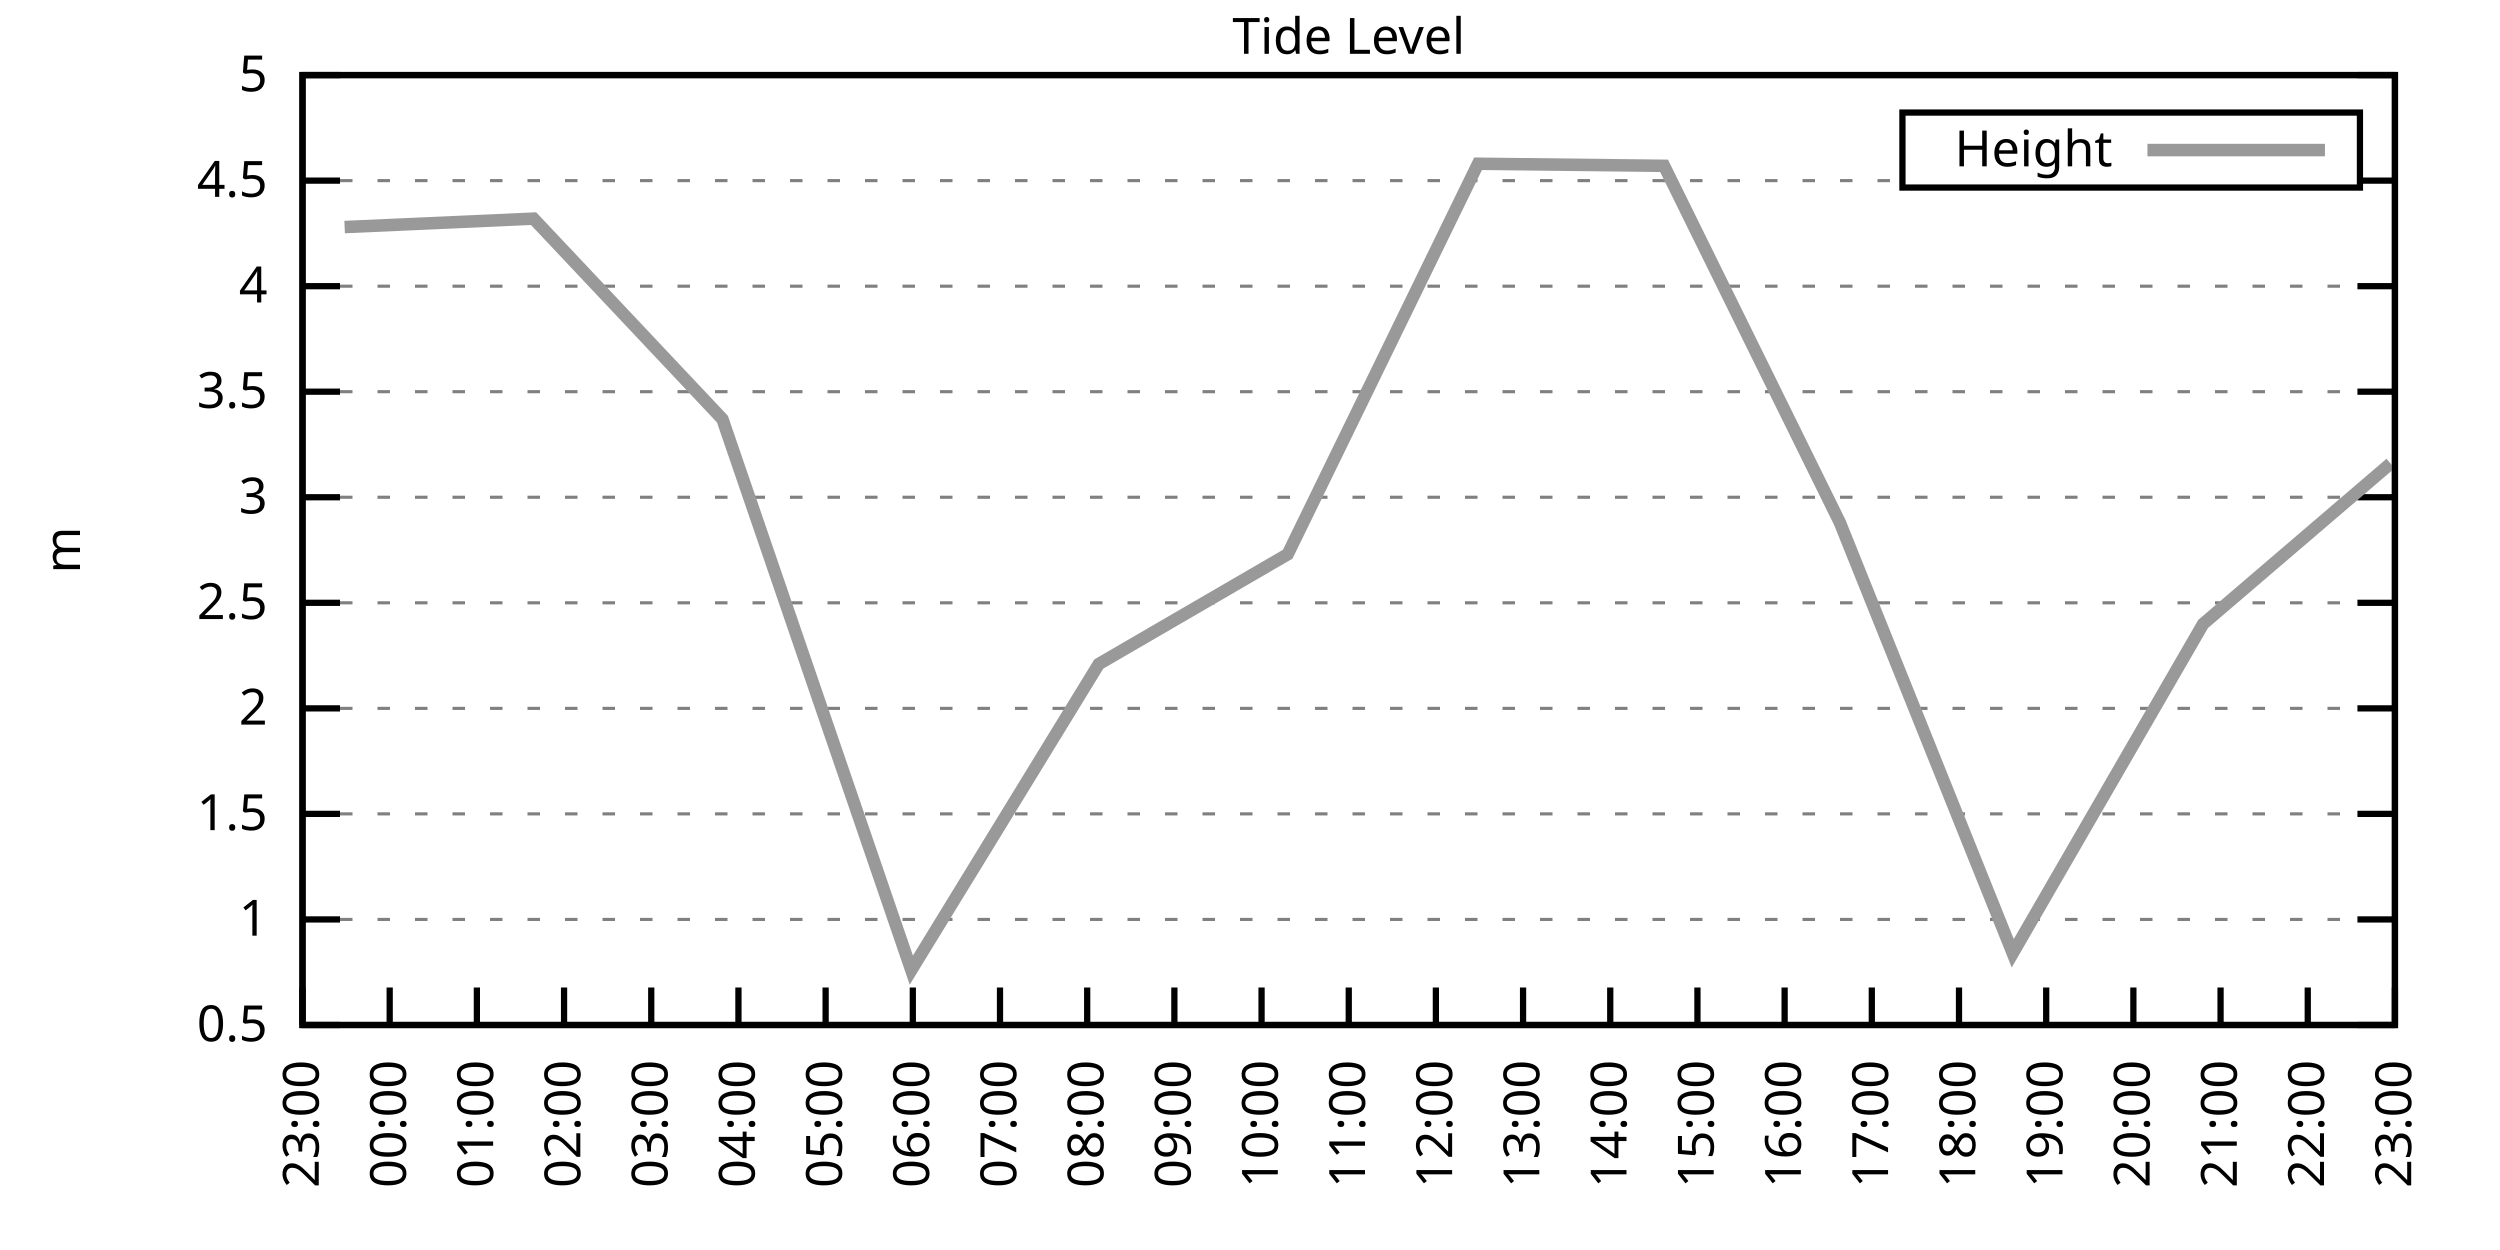
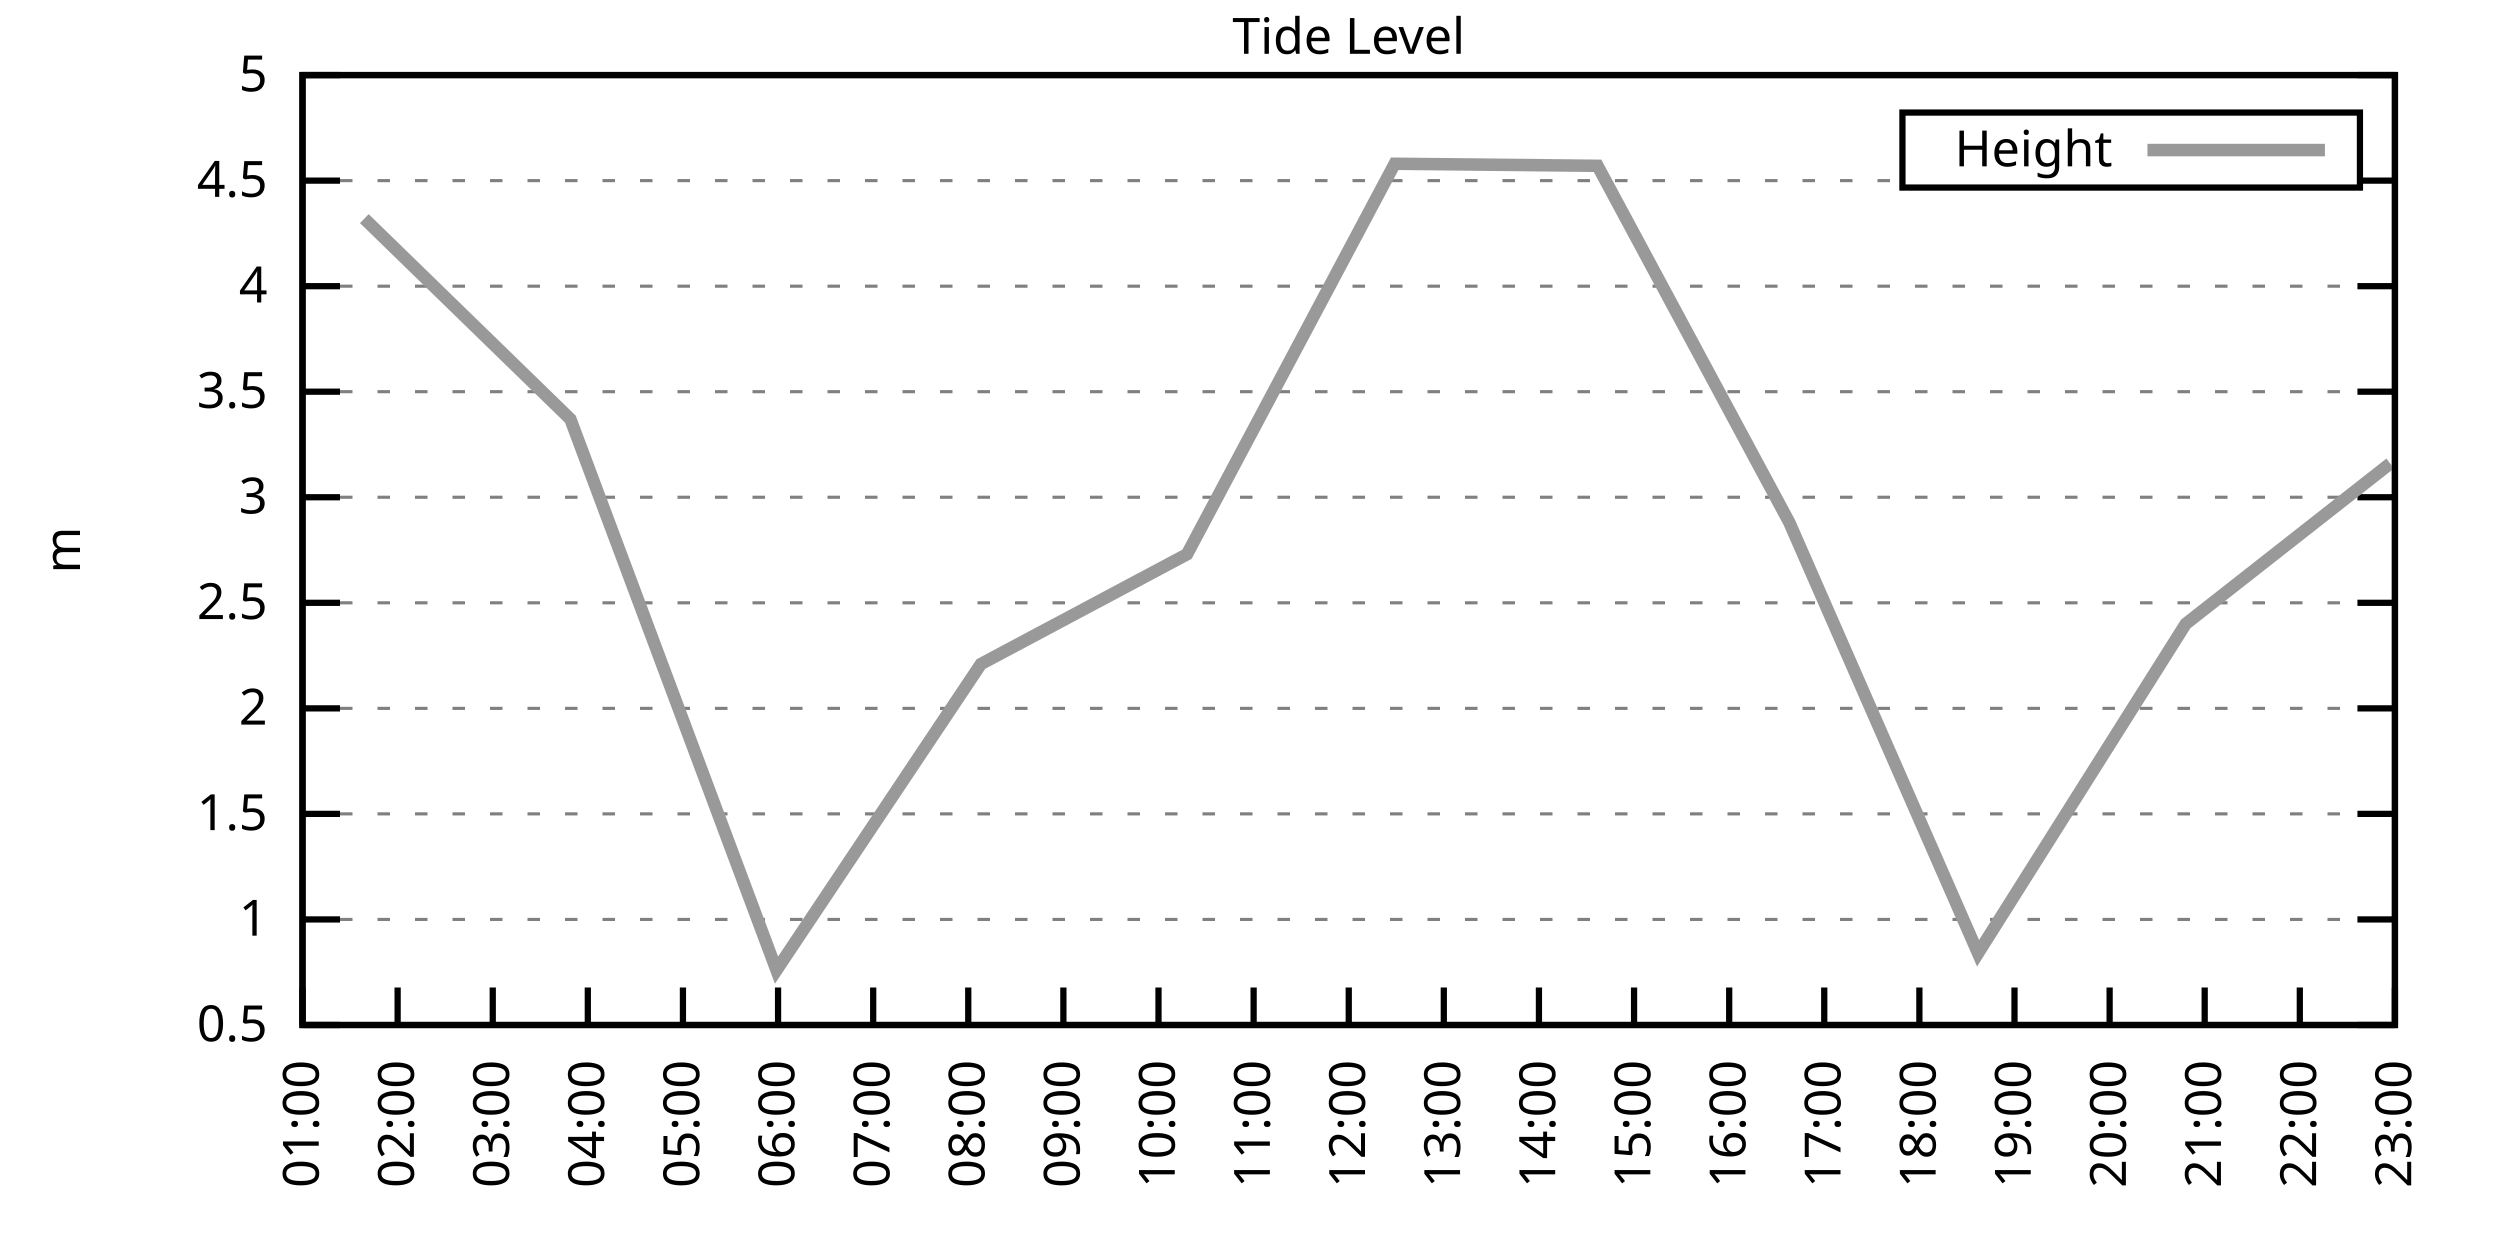
<svg xmlns="http://www.w3.org/2000/svg" xmlns:xlink="http://www.w3.org/1999/xlink" width="400" height="200" viewBox="0 0 400 200">
  <g id="gnuplot_canvas">
    <rect x="0" y="0" width="400" height="200" fill="none" />
    <defs>
      <circle id="gpDot" r="0.5" stroke-width="0.5" stroke="currentColor" />
      <path id="gpPt0" stroke-width="0.333" stroke="currentColor" d="M-1,0 h2 M0,-1 v2" />
      <path id="gpPt1" stroke-width="0.333" stroke="currentColor" d="M-1,-1 L1,1 M1,-1 L-1,1" />
      <path id="gpPt2" stroke-width="0.333" stroke="currentColor" d="M-1,0 L1,0 M0,-1 L0,1 M-1,-1 L1,1 M-1,1 L1,-1" />
      <rect id="gpPt3" stroke-width="0.333" stroke="currentColor" x="-1" y="-1" width="2" height="2" />
      <rect id="gpPt4" stroke-width="0.333" stroke="currentColor" fill="currentColor" x="-1" y="-1" width="2" height="2" />
      <circle id="gpPt5" stroke-width="0.333" stroke="currentColor" cx="0" cy="0" r="1" />
      <use xlink:href="#gpPt5" id="gpPt6" fill="currentColor" stroke="none" />
      <path id="gpPt7" stroke-width="0.333" stroke="currentColor" d="M0,-1.33 L-1.33,0.67 L1.33,0.67 z" />
      <use xlink:href="#gpPt7" id="gpPt8" fill="currentColor" stroke="none" />
      <use xlink:href="#gpPt7" id="gpPt9" stroke="currentColor" transform="rotate(180)" />
      <use xlink:href="#gpPt9" id="gpPt10" fill="currentColor" stroke="none" />
      <use xlink:href="#gpPt3" id="gpPt11" stroke="currentColor" transform="rotate(45)" />
      <use xlink:href="#gpPt11" id="gpPt12" fill="currentColor" stroke="none" />
      <path id="gpPt13" stroke-width="0.333" stroke="currentColor" d="M0,1.330 L1.265,0.411 L0.782,-1.067 L-0.782,-1.076 L-1.265,0.411 z" />
      <use xlink:href="#gpPt13" id="gpPt14" fill="currentColor" stroke="none" />
      <filter id="textbox" filterUnits="objectBoundingBox" x="0" y="0" height="1" width="1">
        <feFlood flood-color="white" flood-opacity="1" result="bgnd" />
        <feComposite in="SourceGraphic" in2="bgnd" operator="atop" />
      </filter>
      <filter id="greybox" filterUnits="objectBoundingBox" x="0" y="0" height="1" width="1">
        <feFlood flood-color="lightgrey" flood-opacity="1" result="grey" />
        <feComposite in="SourceGraphic" in2="grey" operator="atop" />
      </filter>
    </defs>
    <g fill="none" color="white" stroke="currentColor" stroke-width="1.00" stroke-linecap="butt" stroke-linejoin="miter">
</g>
    <g fill="none" color="black" stroke="currentColor" stroke-width="1.00" stroke-linecap="butt" stroke-linejoin="miter">
      <g stroke="none" shape-rendering="crispEdges">
        <polygon fill="rgb(255, 255, 255)" points="48.40,164.00 383.18,164.00 383.18,12.02 48.40,12.02 " />
      </g>
    </g>
    <g fill="none" color="black" stroke="currentColor" stroke-width="1.00" stroke-linecap="butt" stroke-linejoin="miter">
</g>
    <g fill="none" color="black" stroke="black" stroke-width="0.50" stroke-linecap="butt" stroke-linejoin="miter">
</g>
    <g fill="none" color="gray" stroke="currentColor" stroke-width="0.50" stroke-linecap="butt" stroke-linejoin="miter">
      <path stroke="gray" stroke-dasharray="2,4" class="gridline" d="M48.40,164.00 L383.19,164.00  " />
    </g>
    <g fill="none" color="gray" stroke="gray" stroke-width="1.00" stroke-linecap="butt" stroke-linejoin="miter">
</g>
    <g fill="none" color="black" stroke="currentColor" stroke-width="1.00" stroke-linecap="butt" stroke-linejoin="miter">
      <path stroke="black" d="M48.40,164.00 L54.40,164.00 M383.19,164.00 L377.19,164.00  " />
      <g transform="translate(42.80,166.60)" stroke="none" fill="black" font-family="Sans" font-size="8.00" text-anchor="end">
        <text>
          <tspan font-family="Sans"> 0.5</tspan>
        </text>
      </g>
    </g>
    <g fill="none" color="black" stroke="currentColor" stroke-width="1.00" stroke-linecap="butt" stroke-linejoin="miter">
</g>
    <g fill="none" color="black" stroke="black" stroke-width="0.50" stroke-linecap="butt" stroke-linejoin="miter">
</g>
    <g fill="none" color="gray" stroke="currentColor" stroke-width="0.50" stroke-linecap="butt" stroke-linejoin="miter">
      <path stroke="gray" stroke-dasharray="2,4" class="gridline" d="M48.40,147.11 L383.19,147.11  " />
    </g>
    <g fill="none" color="gray" stroke="gray" stroke-width="1.00" stroke-linecap="butt" stroke-linejoin="miter">
</g>
    <g fill="none" color="black" stroke="currentColor" stroke-width="1.00" stroke-linecap="butt" stroke-linejoin="miter">
      <path stroke="black" d="M48.40,147.11 L54.40,147.11 M383.19,147.11 L377.19,147.11  " />
      <g transform="translate(42.80,149.71)" stroke="none" fill="black" font-family="Sans" font-size="8.00" text-anchor="end">
        <text>
          <tspan font-family="Sans"> 1</tspan>
        </text>
      </g>
    </g>
    <g fill="none" color="black" stroke="currentColor" stroke-width="1.00" stroke-linecap="butt" stroke-linejoin="miter">
</g>
    <g fill="none" color="black" stroke="black" stroke-width="0.50" stroke-linecap="butt" stroke-linejoin="miter">
</g>
    <g fill="none" color="gray" stroke="currentColor" stroke-width="0.50" stroke-linecap="butt" stroke-linejoin="miter">
      <path stroke="gray" stroke-dasharray="2,4" class="gridline" d="M48.40,130.22 L383.19,130.22  " />
    </g>
    <g fill="none" color="gray" stroke="gray" stroke-width="1.00" stroke-linecap="butt" stroke-linejoin="miter">
</g>
    <g fill="none" color="black" stroke="currentColor" stroke-width="1.00" stroke-linecap="butt" stroke-linejoin="miter">
      <path stroke="black" d="M48.40,130.22 L54.40,130.22 M383.19,130.22 L377.19,130.22  " />
      <g transform="translate(42.80,132.82)" stroke="none" fill="black" font-family="Sans" font-size="8.00" text-anchor="end">
        <text>
          <tspan font-family="Sans"> 1.5</tspan>
        </text>
      </g>
    </g>
    <g fill="none" color="black" stroke="currentColor" stroke-width="1.00" stroke-linecap="butt" stroke-linejoin="miter">
</g>
    <g fill="none" color="black" stroke="black" stroke-width="0.50" stroke-linecap="butt" stroke-linejoin="miter">
</g>
    <g fill="none" color="gray" stroke="currentColor" stroke-width="0.50" stroke-linecap="butt" stroke-linejoin="miter">
      <path stroke="gray" stroke-dasharray="2,4" class="gridline" d="M48.40,113.34 L383.19,113.34  " />
    </g>
    <g fill="none" color="gray" stroke="gray" stroke-width="1.00" stroke-linecap="butt" stroke-linejoin="miter">
</g>
    <g fill="none" color="black" stroke="currentColor" stroke-width="1.00" stroke-linecap="butt" stroke-linejoin="miter">
      <path stroke="black" d="M48.40,113.34 L54.40,113.34 M383.19,113.34 L377.19,113.34  " />
      <g transform="translate(42.80,115.94)" stroke="none" fill="black" font-family="Sans" font-size="8.00" text-anchor="end">
        <text>
          <tspan font-family="Sans"> 2</tspan>
        </text>
      </g>
    </g>
    <g fill="none" color="black" stroke="currentColor" stroke-width="1.00" stroke-linecap="butt" stroke-linejoin="miter">
</g>
    <g fill="none" color="black" stroke="black" stroke-width="0.50" stroke-linecap="butt" stroke-linejoin="miter">
</g>
    <g fill="none" color="gray" stroke="currentColor" stroke-width="0.50" stroke-linecap="butt" stroke-linejoin="miter">
      <path stroke="gray" stroke-dasharray="2,4" class="gridline" d="M48.40,96.45 L383.19,96.45  " />
    </g>
    <g fill="none" color="gray" stroke="gray" stroke-width="1.00" stroke-linecap="butt" stroke-linejoin="miter">
</g>
    <g fill="none" color="black" stroke="currentColor" stroke-width="1.00" stroke-linecap="butt" stroke-linejoin="miter">
      <path stroke="black" d="M48.40,96.45 L54.40,96.45 M383.19,96.45 L377.19,96.45  " />
      <g transform="translate(42.80,99.05)" stroke="none" fill="black" font-family="Sans" font-size="8.00" text-anchor="end">
        <text>
          <tspan font-family="Sans"> 2.5</tspan>
        </text>
      </g>
    </g>
    <g fill="none" color="black" stroke="currentColor" stroke-width="1.00" stroke-linecap="butt" stroke-linejoin="miter">
</g>
    <g fill="none" color="black" stroke="black" stroke-width="0.50" stroke-linecap="butt" stroke-linejoin="miter">
</g>
    <g fill="none" color="gray" stroke="currentColor" stroke-width="0.50" stroke-linecap="butt" stroke-linejoin="miter">
      <path stroke="gray" stroke-dasharray="2,4" class="gridline" d="M48.40,79.56 L383.19,79.56  " />
    </g>
    <g fill="none" color="gray" stroke="gray" stroke-width="1.00" stroke-linecap="butt" stroke-linejoin="miter">
</g>
    <g fill="none" color="black" stroke="currentColor" stroke-width="1.00" stroke-linecap="butt" stroke-linejoin="miter">
      <path stroke="black" d="M48.40,79.56 L54.40,79.56 M383.19,79.56 L377.19,79.56  " />
      <g transform="translate(42.80,82.16)" stroke="none" fill="black" font-family="Sans" font-size="8.00" text-anchor="end">
        <text>
          <tspan font-family="Sans"> 3</tspan>
        </text>
      </g>
    </g>
    <g fill="none" color="black" stroke="currentColor" stroke-width="1.00" stroke-linecap="butt" stroke-linejoin="miter">
</g>
    <g fill="none" color="black" stroke="black" stroke-width="0.50" stroke-linecap="butt" stroke-linejoin="miter">
</g>
    <g fill="none" color="gray" stroke="currentColor" stroke-width="0.50" stroke-linecap="butt" stroke-linejoin="miter">
      <path stroke="gray" stroke-dasharray="2,4" class="gridline" d="M48.40,62.67 L383.19,62.67  " />
    </g>
    <g fill="none" color="gray" stroke="gray" stroke-width="1.00" stroke-linecap="butt" stroke-linejoin="miter">
</g>
    <g fill="none" color="black" stroke="currentColor" stroke-width="1.00" stroke-linecap="butt" stroke-linejoin="miter">
      <path stroke="black" d="M48.40,62.67 L54.40,62.67 M383.19,62.67 L377.19,62.67  " />
      <g transform="translate(42.80,65.27)" stroke="none" fill="black" font-family="Sans" font-size="8.00" text-anchor="end">
        <text>
          <tspan font-family="Sans"> 3.5</tspan>
        </text>
      </g>
    </g>
    <g fill="none" color="black" stroke="currentColor" stroke-width="1.00" stroke-linecap="butt" stroke-linejoin="miter">
</g>
    <g fill="none" color="black" stroke="black" stroke-width="0.50" stroke-linecap="butt" stroke-linejoin="miter">
</g>
    <g fill="none" color="gray" stroke="currentColor" stroke-width="0.50" stroke-linecap="butt" stroke-linejoin="miter">
      <path stroke="gray" stroke-dasharray="2,4" class="gridline" d="M48.40,45.79 L383.19,45.79  " />
    </g>
    <g fill="none" color="gray" stroke="gray" stroke-width="1.00" stroke-linecap="butt" stroke-linejoin="miter">
</g>
    <g fill="none" color="black" stroke="currentColor" stroke-width="1.00" stroke-linecap="butt" stroke-linejoin="miter">
      <path stroke="black" d="M48.40,45.79 L54.40,45.79 M383.19,45.79 L377.19,45.79  " />
      <g transform="translate(42.80,48.39)" stroke="none" fill="black" font-family="Sans" font-size="8.00" text-anchor="end">
        <text>
          <tspan font-family="Sans"> 4</tspan>
        </text>
      </g>
    </g>
    <g fill="none" color="black" stroke="currentColor" stroke-width="1.00" stroke-linecap="butt" stroke-linejoin="miter">
</g>
    <g fill="none" color="black" stroke="black" stroke-width="0.50" stroke-linecap="butt" stroke-linejoin="miter">
</g>
    <g fill="none" color="gray" stroke="currentColor" stroke-width="0.50" stroke-linecap="butt" stroke-linejoin="miter">
      <path stroke="gray" stroke-dasharray="2,4" class="gridline" d="M48.40,28.90 L304.39,28.90 M377.59,28.90 L383.19,28.90  " />
    </g>
    <g fill="none" color="gray" stroke="gray" stroke-width="1.00" stroke-linecap="butt" stroke-linejoin="miter">
</g>
    <g fill="none" color="black" stroke="currentColor" stroke-width="1.00" stroke-linecap="butt" stroke-linejoin="miter">
      <path stroke="black" d="M48.40,28.90 L54.40,28.90 M383.19,28.90 L377.19,28.90  " />
      <g transform="translate(42.80,31.50)" stroke="none" fill="black" font-family="Sans" font-size="8.00" text-anchor="end">
        <text>
          <tspan font-family="Sans"> 4.5</tspan>
        </text>
      </g>
    </g>
    <g fill="none" color="black" stroke="currentColor" stroke-width="1.00" stroke-linecap="butt" stroke-linejoin="miter">
</g>
    <g fill="none" color="black" stroke="black" stroke-width="0.50" stroke-linecap="butt" stroke-linejoin="miter">
</g>
    <g fill="none" color="gray" stroke="currentColor" stroke-width="0.50" stroke-linecap="butt" stroke-linejoin="miter">
      <path stroke="gray" stroke-dasharray="2,4" class="gridline" d="M48.40,12.01 L383.19,12.01  " />
    </g>
    <g fill="none" color="gray" stroke="gray" stroke-width="1.00" stroke-linecap="butt" stroke-linejoin="miter">
</g>
    <g fill="none" color="black" stroke="currentColor" stroke-width="1.00" stroke-linecap="butt" stroke-linejoin="miter">
      <path stroke="black" d="M48.40,12.01 L54.40,12.01 M383.19,12.01 L377.19,12.01  " />
      <g transform="translate(42.80,14.61)" stroke="none" fill="black" font-family="Sans" font-size="8.00" text-anchor="end">
        <text>
          <tspan font-family="Sans"> 5</tspan>
        </text>
      </g>
    </g>
    <g fill="none" color="black" stroke="currentColor" stroke-width="1.00" stroke-linecap="butt" stroke-linejoin="miter">
      <path stroke="black" d="M48.40,164.00 L48.40,158.00  " />
      <g transform="translate(51.00,169.60) rotate(270.00)" stroke="none" fill="black" font-family="Sans" font-size="8.00" text-anchor="end">
        <text>
-           <tspan font-family="Sans">23:00</tspan>
-         </text>
-       </g>
-     </g>
-     <g fill="none" color="black" stroke="currentColor" stroke-width="1.00" stroke-linecap="butt" stroke-linejoin="miter">
-       <path stroke="black" d="M62.35,164.00 L62.35,158.00  " />
-       <g transform="translate(64.95,169.60) rotate(270.00)" stroke="none" fill="black" font-family="Sans" font-size="8.00" text-anchor="end">
-         <text>
-           <tspan font-family="Sans">00:00</tspan>
-         </text>
-       </g>
-     </g>
-     <g fill="none" color="black" stroke="currentColor" stroke-width="1.00" stroke-linecap="butt" stroke-linejoin="miter">
-       <path stroke="black" d="M76.30,164.00 L76.30,158.00  " />
-       <g transform="translate(78.90,169.60) rotate(270.00)" stroke="none" fill="black" font-family="Sans" font-size="8.00" text-anchor="end">
-         <text>
          <tspan font-family="Sans">01:00</tspan>
        </text>
      </g>
    </g>
    <g fill="none" color="black" stroke="currentColor" stroke-width="1.00" stroke-linecap="butt" stroke-linejoin="miter">
-       <path stroke="black" d="M90.25,164.00 L90.25,158.00  " />
-       <g transform="translate(92.85,169.60) rotate(270.00)" stroke="none" fill="black" font-family="Sans" font-size="8.00" text-anchor="end">
+       <path stroke="black" d="M63.62,164.00 L63.62,158.00  " />
+       <g transform="translate(66.22,169.60) rotate(270.00)" stroke="none" fill="black" font-family="Sans" font-size="8.00" text-anchor="end">
        <text>
          <tspan font-family="Sans">02:00</tspan>
        </text>
      </g>
    </g>
    <g fill="none" color="black" stroke="currentColor" stroke-width="1.00" stroke-linecap="butt" stroke-linejoin="miter">
-       <path stroke="black" d="M104.20,164.00 L104.20,158.00  " />
-       <g transform="translate(106.80,169.60) rotate(270.00)" stroke="none" fill="black" font-family="Sans" font-size="8.00" text-anchor="end">
+       <path stroke="black" d="M78.84,164.00 L78.84,158.00  " />
+       <g transform="translate(81.44,169.60) rotate(270.00)" stroke="none" fill="black" font-family="Sans" font-size="8.00" text-anchor="end">
        <text>
          <tspan font-family="Sans">03:00</tspan>
        </text>
      </g>
    </g>
    <g fill="none" color="black" stroke="currentColor" stroke-width="1.00" stroke-linecap="butt" stroke-linejoin="miter">
-       <path stroke="black" d="M118.15,164.00 L118.15,158.00  " />
-       <g transform="translate(120.75,169.60) rotate(270.00)" stroke="none" fill="black" font-family="Sans" font-size="8.00" text-anchor="end">
+       <path stroke="black" d="M94.05,164.00 L94.05,158.00  " />
+       <g transform="translate(96.65,169.60) rotate(270.00)" stroke="none" fill="black" font-family="Sans" font-size="8.00" text-anchor="end">
        <text>
          <tspan font-family="Sans">04:00</tspan>
        </text>
      </g>
    </g>
    <g fill="none" color="black" stroke="currentColor" stroke-width="1.00" stroke-linecap="butt" stroke-linejoin="miter">
-       <path stroke="black" d="M132.10,164.00 L132.10,158.00  " />
-       <g transform="translate(134.70,169.60) rotate(270.00)" stroke="none" fill="black" font-family="Sans" font-size="8.00" text-anchor="end">
+       <path stroke="black" d="M109.27,164.00 L109.27,158.00  " />
+       <g transform="translate(111.87,169.60) rotate(270.00)" stroke="none" fill="black" font-family="Sans" font-size="8.00" text-anchor="end">
        <text>
          <tspan font-family="Sans">05:00</tspan>
        </text>
      </g>
    </g>
    <g fill="none" color="black" stroke="currentColor" stroke-width="1.00" stroke-linecap="butt" stroke-linejoin="miter">
-       <path stroke="black" d="M146.05,164.00 L146.05,158.00  " />
-       <g transform="translate(148.65,169.60) rotate(270.00)" stroke="none" fill="black" font-family="Sans" font-size="8.00" text-anchor="end">
+       <path stroke="black" d="M124.49,164.00 L124.49,158.00  " />
+       <g transform="translate(127.09,169.60) rotate(270.00)" stroke="none" fill="black" font-family="Sans" font-size="8.00" text-anchor="end">
        <text>
          <tspan font-family="Sans">06:00</tspan>
        </text>
      </g>
    </g>
    <g fill="none" color="black" stroke="currentColor" stroke-width="1.00" stroke-linecap="butt" stroke-linejoin="miter">
-       <path stroke="black" d="M160.00,164.00 L160.00,158.00  " />
-       <g transform="translate(162.60,169.60) rotate(270.00)" stroke="none" fill="black" font-family="Sans" font-size="8.00" text-anchor="end">
+       <path stroke="black" d="M139.71,164.00 L139.71,158.00  " />
+       <g transform="translate(142.31,169.60) rotate(270.00)" stroke="none" fill="black" font-family="Sans" font-size="8.00" text-anchor="end">
        <text>
          <tspan font-family="Sans">07:00</tspan>
        </text>
      </g>
    </g>
    <g fill="none" color="black" stroke="currentColor" stroke-width="1.00" stroke-linecap="butt" stroke-linejoin="miter">
-       <path stroke="black" d="M173.95,164.00 L173.95,158.00  " />
-       <g transform="translate(176.55,169.60) rotate(270.00)" stroke="none" fill="black" font-family="Sans" font-size="8.00" text-anchor="end">
+       <path stroke="black" d="M154.92,164.00 L154.92,158.00  " />
+       <g transform="translate(157.52,169.60) rotate(270.00)" stroke="none" fill="black" font-family="Sans" font-size="8.00" text-anchor="end">
        <text>
          <tspan font-family="Sans">08:00</tspan>
        </text>
      </g>
    </g>
    <g fill="none" color="black" stroke="currentColor" stroke-width="1.00" stroke-linecap="butt" stroke-linejoin="miter">
-       <path stroke="black" d="M187.90,164.00 L187.90,158.00  " />
-       <g transform="translate(190.50,169.60) rotate(270.00)" stroke="none" fill="black" font-family="Sans" font-size="8.00" text-anchor="end">
+       <path stroke="black" d="M170.14,164.00 L170.14,158.00  " />
+       <g transform="translate(172.74,169.60) rotate(270.00)" stroke="none" fill="black" font-family="Sans" font-size="8.00" text-anchor="end">
        <text>
          <tspan font-family="Sans">09:00</tspan>
        </text>
      </g>
    </g>
    <g fill="none" color="black" stroke="currentColor" stroke-width="1.00" stroke-linecap="butt" stroke-linejoin="miter">
-       <path stroke="black" d="M201.85,164.00 L201.85,158.00  " />
-       <g transform="translate(204.45,169.60) rotate(270.00)" stroke="none" fill="black" font-family="Sans" font-size="8.00" text-anchor="end">
+       <path stroke="black" d="M185.36,164.00 L185.36,158.00  " />
+       <g transform="translate(187.96,169.60) rotate(270.00)" stroke="none" fill="black" font-family="Sans" font-size="8.00" text-anchor="end">
        <text>
          <tspan font-family="Sans">10:00</tspan>
+         </text>
+       </g>
+     </g>
+     <g fill="none" color="black" stroke="currentColor" stroke-width="1.00" stroke-linecap="butt" stroke-linejoin="miter">
+       <path stroke="black" d="M200.58,164.00 L200.58,158.00  " />
+       <g transform="translate(203.18,169.60) rotate(270.00)" stroke="none" fill="black" font-family="Sans" font-size="8.00" text-anchor="end">
+         <text>
+           <tspan font-family="Sans">11:00</tspan>
        </text>
      </g>
    </g>
    <g fill="none" color="black" stroke="currentColor" stroke-width="1.00" stroke-linecap="butt" stroke-linejoin="miter">
      <path stroke="black" d="M215.80,164.00 L215.80,158.00  " />
      <g transform="translate(218.40,169.60) rotate(270.00)" stroke="none" fill="black" font-family="Sans" font-size="8.00" text-anchor="end">
        <text>
-           <tspan font-family="Sans">11:00</tspan>
-         </text>
-       </g>
-     </g>
-     <g fill="none" color="black" stroke="currentColor" stroke-width="1.00" stroke-linecap="butt" stroke-linejoin="miter">
-       <path stroke="black" d="M229.74,164.00 L229.74,158.00  " />
-       <g transform="translate(232.34,169.60) rotate(270.00)" stroke="none" fill="black" font-family="Sans" font-size="8.00" text-anchor="end">
-         <text>
          <tspan font-family="Sans">12:00</tspan>
        </text>
      </g>
    </g>
    <g fill="none" color="black" stroke="currentColor" stroke-width="1.00" stroke-linecap="butt" stroke-linejoin="miter">
-       <path stroke="black" d="M243.69,164.00 L243.69,158.00  " />
-       <g transform="translate(246.29,169.60) rotate(270.00)" stroke="none" fill="black" font-family="Sans" font-size="8.00" text-anchor="end">
+       <path stroke="black" d="M231.01,164.00 L231.01,158.00  " />
+       <g transform="translate(233.61,169.60) rotate(270.00)" stroke="none" fill="black" font-family="Sans" font-size="8.00" text-anchor="end">
        <text>
          <tspan font-family="Sans">13:00</tspan>
        </text>
      </g>
    </g>
    <g fill="none" color="black" stroke="currentColor" stroke-width="1.00" stroke-linecap="butt" stroke-linejoin="miter">
-       <path stroke="black" d="M257.64,164.00 L257.64,158.00  " />
-       <g transform="translate(260.24,169.60) rotate(270.00)" stroke="none" fill="black" font-family="Sans" font-size="8.00" text-anchor="end">
+       <path stroke="black" d="M246.23,164.00 L246.23,158.00  " />
+       <g transform="translate(248.83,169.60) rotate(270.00)" stroke="none" fill="black" font-family="Sans" font-size="8.00" text-anchor="end">
        <text>
          <tspan font-family="Sans">14:00</tspan>
        </text>
      </g>
    </g>
    <g fill="none" color="black" stroke="currentColor" stroke-width="1.00" stroke-linecap="butt" stroke-linejoin="miter">
-       <path stroke="black" d="M271.59,164.00 L271.59,158.00  " />
-       <g transform="translate(274.19,169.60) rotate(270.00)" stroke="none" fill="black" font-family="Sans" font-size="8.00" text-anchor="end">
+       <path stroke="black" d="M261.45,164.00 L261.45,158.00  " />
+       <g transform="translate(264.05,169.60) rotate(270.00)" stroke="none" fill="black" font-family="Sans" font-size="8.00" text-anchor="end">
        <text>
          <tspan font-family="Sans">15:00</tspan>
        </text>
      </g>
    </g>
    <g fill="none" color="black" stroke="currentColor" stroke-width="1.00" stroke-linecap="butt" stroke-linejoin="miter">
-       <path stroke="black" d="M285.54,164.00 L285.54,158.00  " />
-       <g transform="translate(288.14,169.60) rotate(270.00)" stroke="none" fill="black" font-family="Sans" font-size="8.00" text-anchor="end">
+       <path stroke="black" d="M276.67,164.00 L276.67,158.00  " />
+       <g transform="translate(279.27,169.60) rotate(270.00)" stroke="none" fill="black" font-family="Sans" font-size="8.00" text-anchor="end">
        <text>
          <tspan font-family="Sans">16:00</tspan>
        </text>
      </g>
    </g>
    <g fill="none" color="black" stroke="currentColor" stroke-width="1.00" stroke-linecap="butt" stroke-linejoin="miter">
-       <path stroke="black" d="M299.49,164.00 L299.49,158.00  " />
-       <g transform="translate(302.09,169.60) rotate(270.00)" stroke="none" fill="black" font-family="Sans" font-size="8.00" text-anchor="end">
+       <path stroke="black" d="M291.88,164.00 L291.88,158.00  " />
+       <g transform="translate(294.48,169.60) rotate(270.00)" stroke="none" fill="black" font-family="Sans" font-size="8.00" text-anchor="end">
        <text>
          <tspan font-family="Sans">17:00</tspan>
        </text>
      </g>
    </g>
    <g fill="none" color="black" stroke="currentColor" stroke-width="1.00" stroke-linecap="butt" stroke-linejoin="miter">
-       <path stroke="black" d="M313.44,164.00 L313.44,158.00  " />
-       <g transform="translate(316.04,169.60) rotate(270.00)" stroke="none" fill="black" font-family="Sans" font-size="8.00" text-anchor="end">
+       <path stroke="black" d="M307.10,164.00 L307.10,158.00  " />
+       <g transform="translate(309.70,169.60) rotate(270.00)" stroke="none" fill="black" font-family="Sans" font-size="8.00" text-anchor="end">
        <text>
          <tspan font-family="Sans">18:00</tspan>
        </text>
      </g>
    </g>
    <g fill="none" color="black" stroke="currentColor" stroke-width="1.00" stroke-linecap="butt" stroke-linejoin="miter">
-       <path stroke="black" d="M327.39,164.00 L327.39,158.00  " />
-       <g transform="translate(329.99,169.60) rotate(270.00)" stroke="none" fill="black" font-family="Sans" font-size="8.00" text-anchor="end">
+       <path stroke="black" d="M322.32,164.00 L322.32,158.00  " />
+       <g transform="translate(324.92,169.60) rotate(270.00)" stroke="none" fill="black" font-family="Sans" font-size="8.00" text-anchor="end">
        <text>
          <tspan font-family="Sans">19:00</tspan>
        </text>
      </g>
    </g>
    <g fill="none" color="black" stroke="currentColor" stroke-width="1.00" stroke-linecap="butt" stroke-linejoin="miter">
-       <path stroke="black" d="M341.34,164.00 L341.34,158.00  " />
-       <g transform="translate(343.94,169.60) rotate(270.00)" stroke="none" fill="black" font-family="Sans" font-size="8.00" text-anchor="end">
+       <path stroke="black" d="M337.54,164.00 L337.54,158.00  " />
+       <g transform="translate(340.14,169.60) rotate(270.00)" stroke="none" fill="black" font-family="Sans" font-size="8.00" text-anchor="end">
        <text>
          <tspan font-family="Sans">20:00</tspan>
        </text>
      </g>
    </g>
    <g fill="none" color="black" stroke="currentColor" stroke-width="1.00" stroke-linecap="butt" stroke-linejoin="miter">
-       <path stroke="black" d="M355.29,164.00 L355.29,158.00  " />
-       <g transform="translate(357.89,169.60) rotate(270.00)" stroke="none" fill="black" font-family="Sans" font-size="8.00" text-anchor="end">
+       <path stroke="black" d="M352.75,164.00 L352.75,158.00  " />
+       <g transform="translate(355.35,169.60) rotate(270.00)" stroke="none" fill="black" font-family="Sans" font-size="8.00" text-anchor="end">
        <text>
          <tspan font-family="Sans">21:00</tspan>
        </text>
      </g>
    </g>
    <g fill="none" color="black" stroke="currentColor" stroke-width="1.00" stroke-linecap="butt" stroke-linejoin="miter">
-       <path stroke="black" d="M369.24,164.00 L369.24,158.00  " />
-       <g transform="translate(371.84,169.60) rotate(270.00)" stroke="none" fill="black" font-family="Sans" font-size="8.00" text-anchor="end">
+       <path stroke="black" d="M367.97,164.00 L367.97,158.00  " />
+       <g transform="translate(370.57,169.60) rotate(270.00)" stroke="none" fill="black" font-family="Sans" font-size="8.00" text-anchor="end">
        <text>
          <tspan font-family="Sans">22:00</tspan>
        </text>
      </g>
    </g>
    <g fill="none" color="black" stroke="currentColor" stroke-width="1.00" stroke-linecap="butt" stroke-linejoin="miter">
      <path stroke="black" d="M383.19,164.00 L383.19,158.00  " />
      <g transform="translate(385.79,169.60) rotate(270.00)" stroke="none" fill="black" font-family="Sans" font-size="8.00" text-anchor="end">
        <text>
          <tspan font-family="Sans">23:00</tspan>
        </text>
      </g>
    </g>
    <g fill="none" color="black" stroke="currentColor" stroke-width="1.00" stroke-linecap="butt" stroke-linejoin="miter">
</g>
    <g fill="none" color="black" stroke="currentColor" stroke-width="1.00" stroke-linecap="butt" stroke-linejoin="miter">
      <path stroke="black" d="M48.40,12.01 L48.40,164.00 L383.19,164.00 L383.19,12.01 L48.40,12.01 Z  " />
    </g>
    <g fill="none" color="black" stroke="currentColor" stroke-width="1.00" stroke-linecap="butt" stroke-linejoin="miter">
</g>
    <g fill="none" color="black" stroke="currentColor" stroke-width="1.00" stroke-linecap="butt" stroke-linejoin="miter">
      <path stroke="black" d="M304.39,30.01 L304.39,18.01 L377.59,18.01 L377.59,30.01 L304.39,30.01 Z  " />
    </g>
    <g id="Tide_level_plot_1">
      <g fill="none" color="white" stroke="black" stroke-width="2.00" stroke-linecap="butt" stroke-linejoin="miter">
</g>
      <g fill="none" color="black" stroke="currentColor" stroke-width="2.00" stroke-linecap="butt" stroke-linejoin="miter">
        <g transform="translate(337.99,26.61)" stroke="none" fill="black" font-family="Sans" font-size="8.00" text-anchor="end">
          <text>
            <tspan font-family="Sans">Height</tspan>
          </text>
        </g>
      </g>
      <g fill="none" color="black" stroke="currentColor" stroke-width="2.00" stroke-linecap="butt" stroke-linejoin="miter">
-         <path stroke="rgb(153, 153, 153)" d="M343.59,24.01 L371.99,24.01 M55.14,36.33 L85.37,34.98 L115.59,67.06 L145.81,155.22 L175.81,106.24 L206.03,88.68   L236.49,26.20 L266.25,26.53 L294.38,83.61 L322.04,152.52 L352.50,99.83 L382.49,74.16  " />
+         <path stroke="rgb(153, 153, 153)" d="M343.59,24.01 L371.99,24.01 M58.29,34.98 L91.26,67.06 L124.24,155.22 L156.95,106.24 L189.92,88.68 L223.15,26.20   L255.61,26.53 L286.30,83.61 L316.49,152.52 L349.71,99.83 L382.43,74.16  " />
      </g>
    </g>
    <g fill="none" color="black" stroke="currentColor" stroke-width="2.00" stroke-linecap="butt" stroke-linejoin="miter">
</g>
    <g fill="none" color="black" stroke="black" stroke-width="1.00" stroke-linecap="butt" stroke-linejoin="miter">
</g>
    <g fill="none" color="black" stroke="currentColor" stroke-width="1.00" stroke-linecap="butt" stroke-linejoin="miter">
      <path stroke="black" d="M48.40,12.01 L48.40,164.00 L383.19,164.00 L383.19,12.01 L48.40,12.01 Z  " />
      <g transform="translate(12.80,88.01) rotate(270.00)" stroke="none" fill="black" font-family="Sans" font-size="8.00" text-anchor="middle">
        <text>
          <tspan font-family="Sans">m</tspan>
        </text>
      </g>
    </g>
    <g fill="none" color="black" stroke="currentColor" stroke-width="1.00" stroke-linecap="butt" stroke-linejoin="miter">
</g>
    <g fill="none" color="black" stroke="currentColor" stroke-width="1.00" stroke-linecap="butt" stroke-linejoin="miter">
      <g transform="translate(215.79,8.61)" stroke="none" fill="black" font-family="Sans" font-size="8.00" text-anchor="middle">
        <text>
          <tspan font-family="Sans">Tide Level</tspan>
        </text>
      </g>
    </g>
    <g fill="none" color="black" stroke="currentColor" stroke-width="1.00" stroke-linecap="butt" stroke-linejoin="miter">
</g>
  </g>
</svg>
